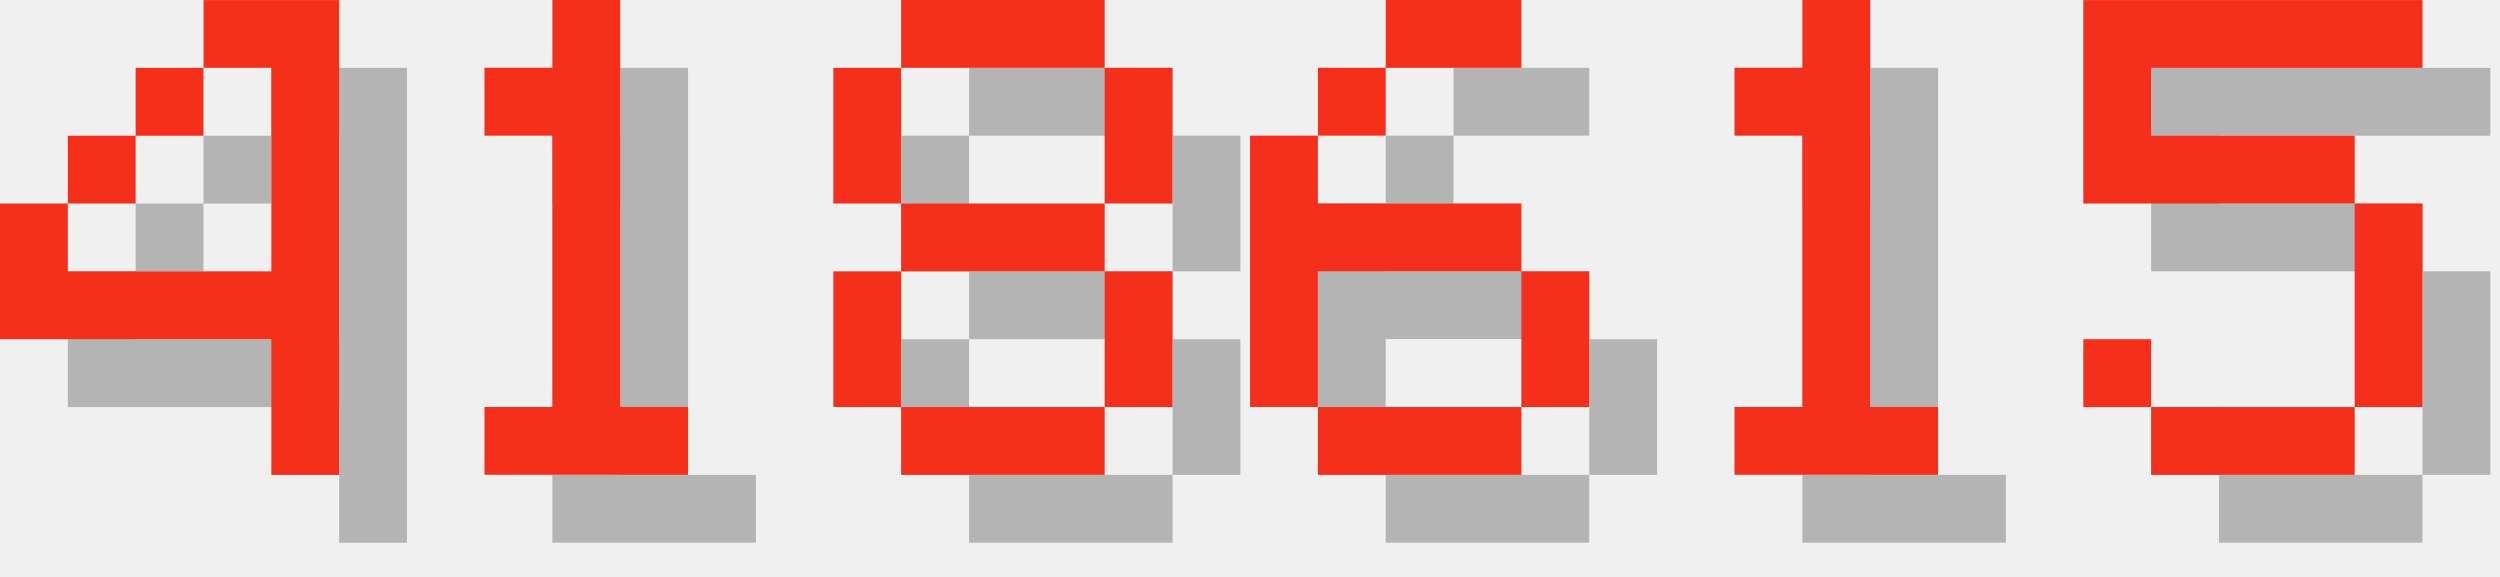
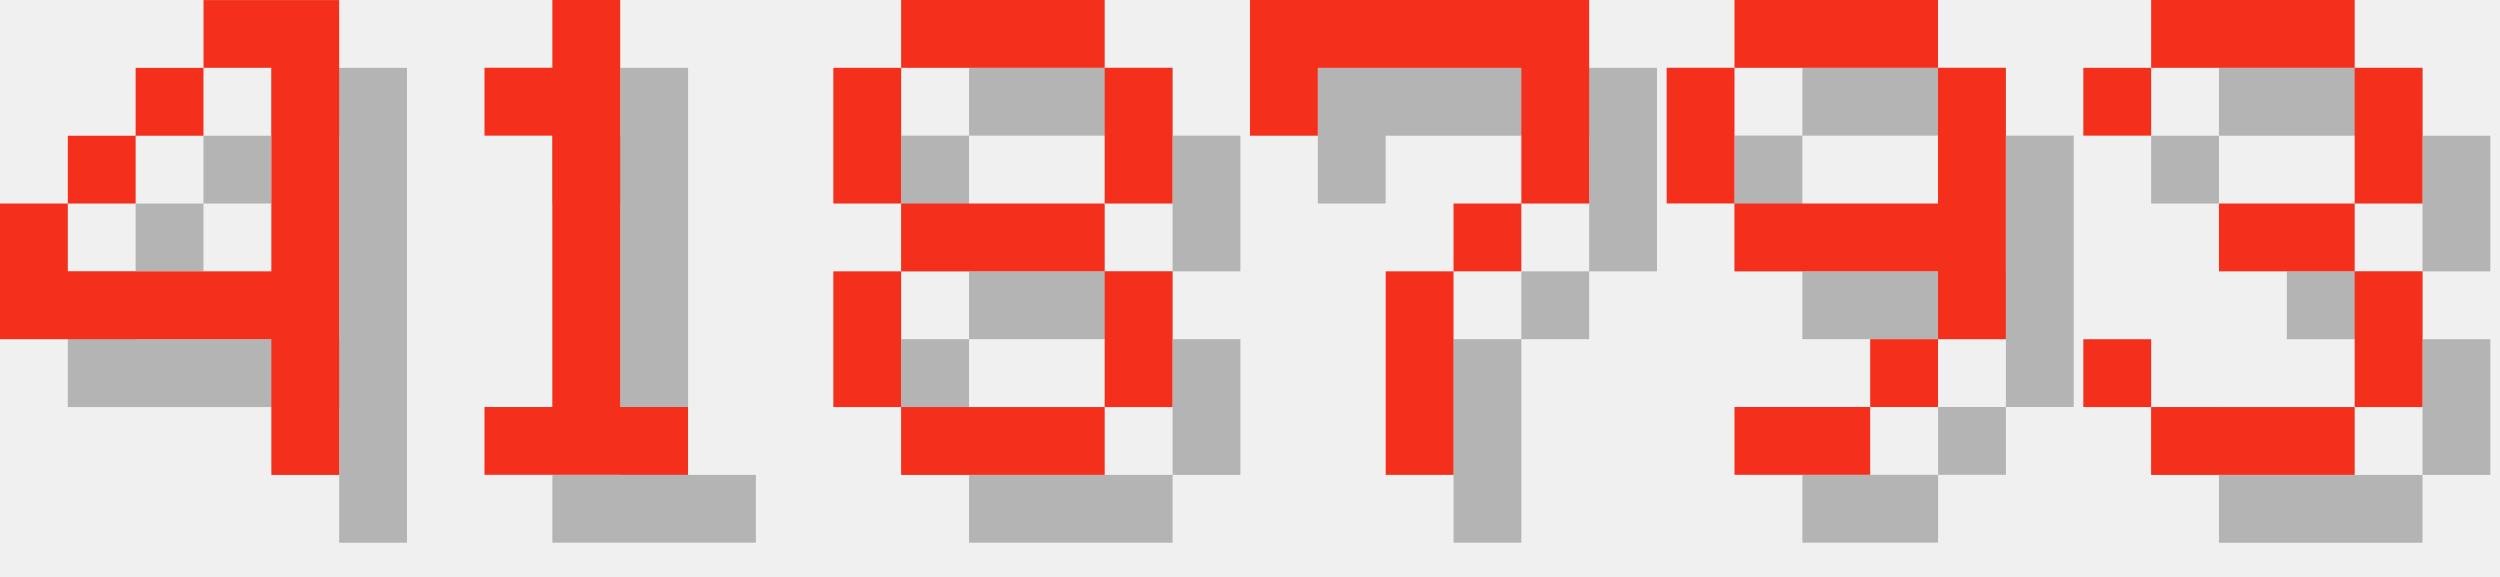
<svg xmlns="http://www.w3.org/2000/svg" version="1.1" width="156.0" height="36">
  <style>
        .text-foreground {
            fill: #F4301C;
        }
        .text-shadow {
            fill: #000000;
            fill-opacity: 0.25;
        }
    </style>
  <g class="digit" id="digit_4" transform="translate(0.0, 0), scale(4)">
    <path id="digit_4_shadow" class="text-shadow" d="m4.233 1.058v1.058h1.058v3.175h-3.175v-1.058h-1.058v2.117h4.233v2.117h1.058v-7.408h-2.117zm-2.117 3.175h1.058v-1.058h-1.058v1.058zm1.058-1.058h1.058v-1.058h-1.058v1.058z" fill-opacity=".5" style="paint-order:stroke fill markers" />
    <path id="digit_4_fg" class="text-foreground" d="m3.175 0v1.058h1.058v3.175h-3.175v-1.058h-1.058v2.117h4.233v2.117h1.058v-7.408h-2.117zm-2.117 3.175h1.058v-1.058h-1.058v1.058zm1.058-1.058h1.058v-1.058h-1.058v1.058z" fill="#fff" style="paint-order:stroke fill markers" />
  </g>
  <g class="digit" id="digit_1" transform="translate(26.0, 0), scale(4)">
    <path id="digit_1_shadow" class="text-shadow" d="m2.117 2.117v1.058h1.058v4.233h-1.058v1.058h3.175v-1.058h-1.058v-6.35h-1.058v1.058h-1.058z" fill-opacity=".5" style="paint-order:stroke fill markers" />
    <path id="digit_1_fg" class="text-foreground" d="m1.058 1.058v1.058h1.058v4.233h-1.058v1.058h3.175v-1.058h-1.058v-6.35h-1.058v1.058h-1.058z" fill="#fff" style="paint-order:stroke fill markers" />
  </g>
  <g class="digit" id="digit_8" transform="translate(52.0, 0), scale(4)">
    <path id="digit_8_shadow" class="text-shadow" d="m2.117 1.058v1.058h3.175v-1.058h-3.175zm3.175 1.058v2.117h1.058v-2.117h-1.058zm0 2.117h-3.175v1.058h3.175v-1.058zm0 1.058v2.117h1.058v-2.117h-1.058zm0 2.117h-3.175v1.058h3.175v-1.058zm-3.175 0v-2.117h-1.058v2.117h1.058zm0-3.175v-2.117h-1.058v2.117h1.058z" fill-opacity=".5" style="paint-order:stroke fill markers" />
    <path id="digit_8_fg" class="text-foreground" d="m1.058 0v1.058h3.175v-1.058h-3.175zm3.175 1.058v2.117h1.058v-2.117h-1.058zm0 2.117h-3.175v1.058h3.175v-1.058zm0 1.058v2.117h1.058v-2.117h-1.058zm0 2.117h-3.175v1.058h3.175v-1.058zm-3.175 0v-2.117h-1.058v2.117h1.058zm0-3.175v-2.117h-1.058v2.117h1.058z" fill="#fff" style="paint-order:stroke fill markers" />
  </g>
-   <g class="digit" id="digit_6" transform="translate(78.0, 0), scale(4)">
-     <path id="digit_6_shadow" class="text-shadow" d="m3.175 1.058v1.058h2.117v-1.058h-2.117zm0 1.058h-1.058v1.058h1.058v-1.058zm-1.058 1.058h-1.058v4.233h1.058v-2.117h3.175v-1.058h-3.175v-1.058zm3.175 2.117v2.117h1.058v-2.117h-1.058zm0 2.117h-3.175v1.058h3.175v-1.058z" fill-opacity=".5" style="paint-order:stroke fill markers" />
-     <path id="digit_6_fg" class="text-foreground" d="m2.117 0v1.058h2.117v-1.058h-2.117zm0 1.058h-1.058v1.058h1.058v-1.058zm-1.058 1.058h-1.058v4.233h1.058v-2.117h3.175v-1.058h-3.175v-1.058zm3.175 2.117v2.117h1.058v-2.117h-1.058zm0 2.117h-3.175v1.058h3.175v-1.058z" fill="#fff" style="paint-order:stroke fill markers" />
+   <g class="digit" id="digit_7" transform="translate(78.0, 0), scale(4)">
+     <path id="digit_7_shadow" class="text-shadow" d="m1.058 1.058 2e-6 2.117h1.058v-1.058h3.175v1.058l2e-7 1.058h-1.058v1.058h-1.058l4e-7 3.175 1.058 1e-7v-3.175h1.058v-1.058h1.058l5e-7 -1.058v-2.117z" fill-opacity=".5" style="paint-order:stroke fill markers" />
+     <path id="digit_7_fg" class="text-foreground" d="m0 0 2e-6 2.117h1.058v-1.058h3.175v1.058l2e-7 1.058h-1.058v1.058h-1.058l4e-7 3.175 1.058 1e-7v-3.175h1.058v-1.058h1.058l5e-7 -1.058v-2.117z" fill="#fff" style="paint-order:stroke fill markers" />
  </g>
-   <g class="digit" id="digit_1" transform="translate(104.0, 0), scale(4)">
-     <path id="digit_1_shadow" class="text-shadow" d="m2.117 2.117v1.058h1.058v4.233h-1.058v1.058h3.175v-1.058h-1.058v-6.35h-1.058v1.058h-1.058z" fill-opacity=".5" style="paint-order:stroke fill markers" />
-     <path id="digit_1_fg" class="text-foreground" d="m1.058 1.058v1.058h1.058v4.233h-1.058v1.058h3.175v-1.058h-1.058v-6.35h-1.058v1.058h-1.058z" fill="#fff" style="paint-order:stroke fill markers" />
+   <g class="digit" id="digit_9" transform="translate(104.0, 0), scale(4)">
+     <path id="digit_9_shadow" class="text-shadow" d="m2.117 1.058v1.058h3.175v-1.058h-3.175zm3.175 1.058v2.117h-3.175v1.058h3.175v1.058h1.058v-4.233h-1.058zm0 4.233h-1.058v1.058h1.058v-1.058zm-1.058 1.058h-2.117v1.058h2.117v-1.058zm-2.117-3.175v-2.117h-1.058v2.117h1.058z" fill-opacity=".5" style="paint-order:stroke fill markers" />
+     <path id="digit_9_fg" class="text-foreground" d="m1.058 0v1.058h3.175v-1.058h-3.175zm3.175 1.058v2.117h-3.175v1.058h3.175v1.058h1.058v-4.233h-1.058zm0 4.233h-1.058v1.058h1.058v-1.058zm-1.058 1.058h-2.117v1.058h2.117v-1.058zm-2.117-3.175v-2.117h-1.058v2.117h1.058z" fill="#fff" style="paint-order:stroke fill markers" />
  </g>
-   <g class="digit" id="digit_5" transform="translate(130.0, 0), scale(4)">
-     <path id="digit_5_shadow" class="text-shadow" d="m1.058 1.058v3.175h4.233v3.175h-3.175v-1.058h-1.058v1.058h1.058v1.058h3.175v-1.058h1.058v-3.175h-1.058v-1.058h-3.175v-1.058h4.233v-1.058h-5.292z" fill-opacity=".5" style="paint-order:stroke fill markers" />
-     <path id="digit_5_fg" class="text-foreground" d="m0 0v3.175h4.233v3.175h-3.175v-1.058h-1.058v1.058h1.058v1.058h3.175v-1.058h1.058v-3.175h-1.058v-1.058h-3.175v-1.058h4.233v-1.058h-5.292z" fill="#fff" style="paint-order:stroke fill markers" />
+   <g class="digit" id="digit_3" transform="translate(130.0, 0), scale(4)">
+     <path id="digit_3_shadow" class="text-shadow" d="m1.058 2.117v1.058h1.058v-1.058h3.175v2.117h-2.117v1.058h2.117v2.117h-3.175v-1.058h-1.058v1.058h1.058v1.058h3.175v-1.058h1.058v-2.117h-1.058v-1.058h1.058v-2.117h-1.058v-1.058h-3.175v1.058h-1.058z" fill-opacity=".5" style="paint-order:stroke fill markers" />
+     <path id="digit_3_fg" class="text-foreground" d="m0 1.058v1.058h1.058v-1.058h3.175v2.117h-2.117v1.058h2.117v2.117h-3.175v-1.058h-1.058v1.058h1.058v1.058h3.175v-1.058h1.058v-2.117h-1.058v-1.058h1.058v-2.117h-1.058v-1.058h-3.175v1.058h-1.058z" fill="#fff" style="paint-order:stroke fill markers" />
  </g>
</svg>
